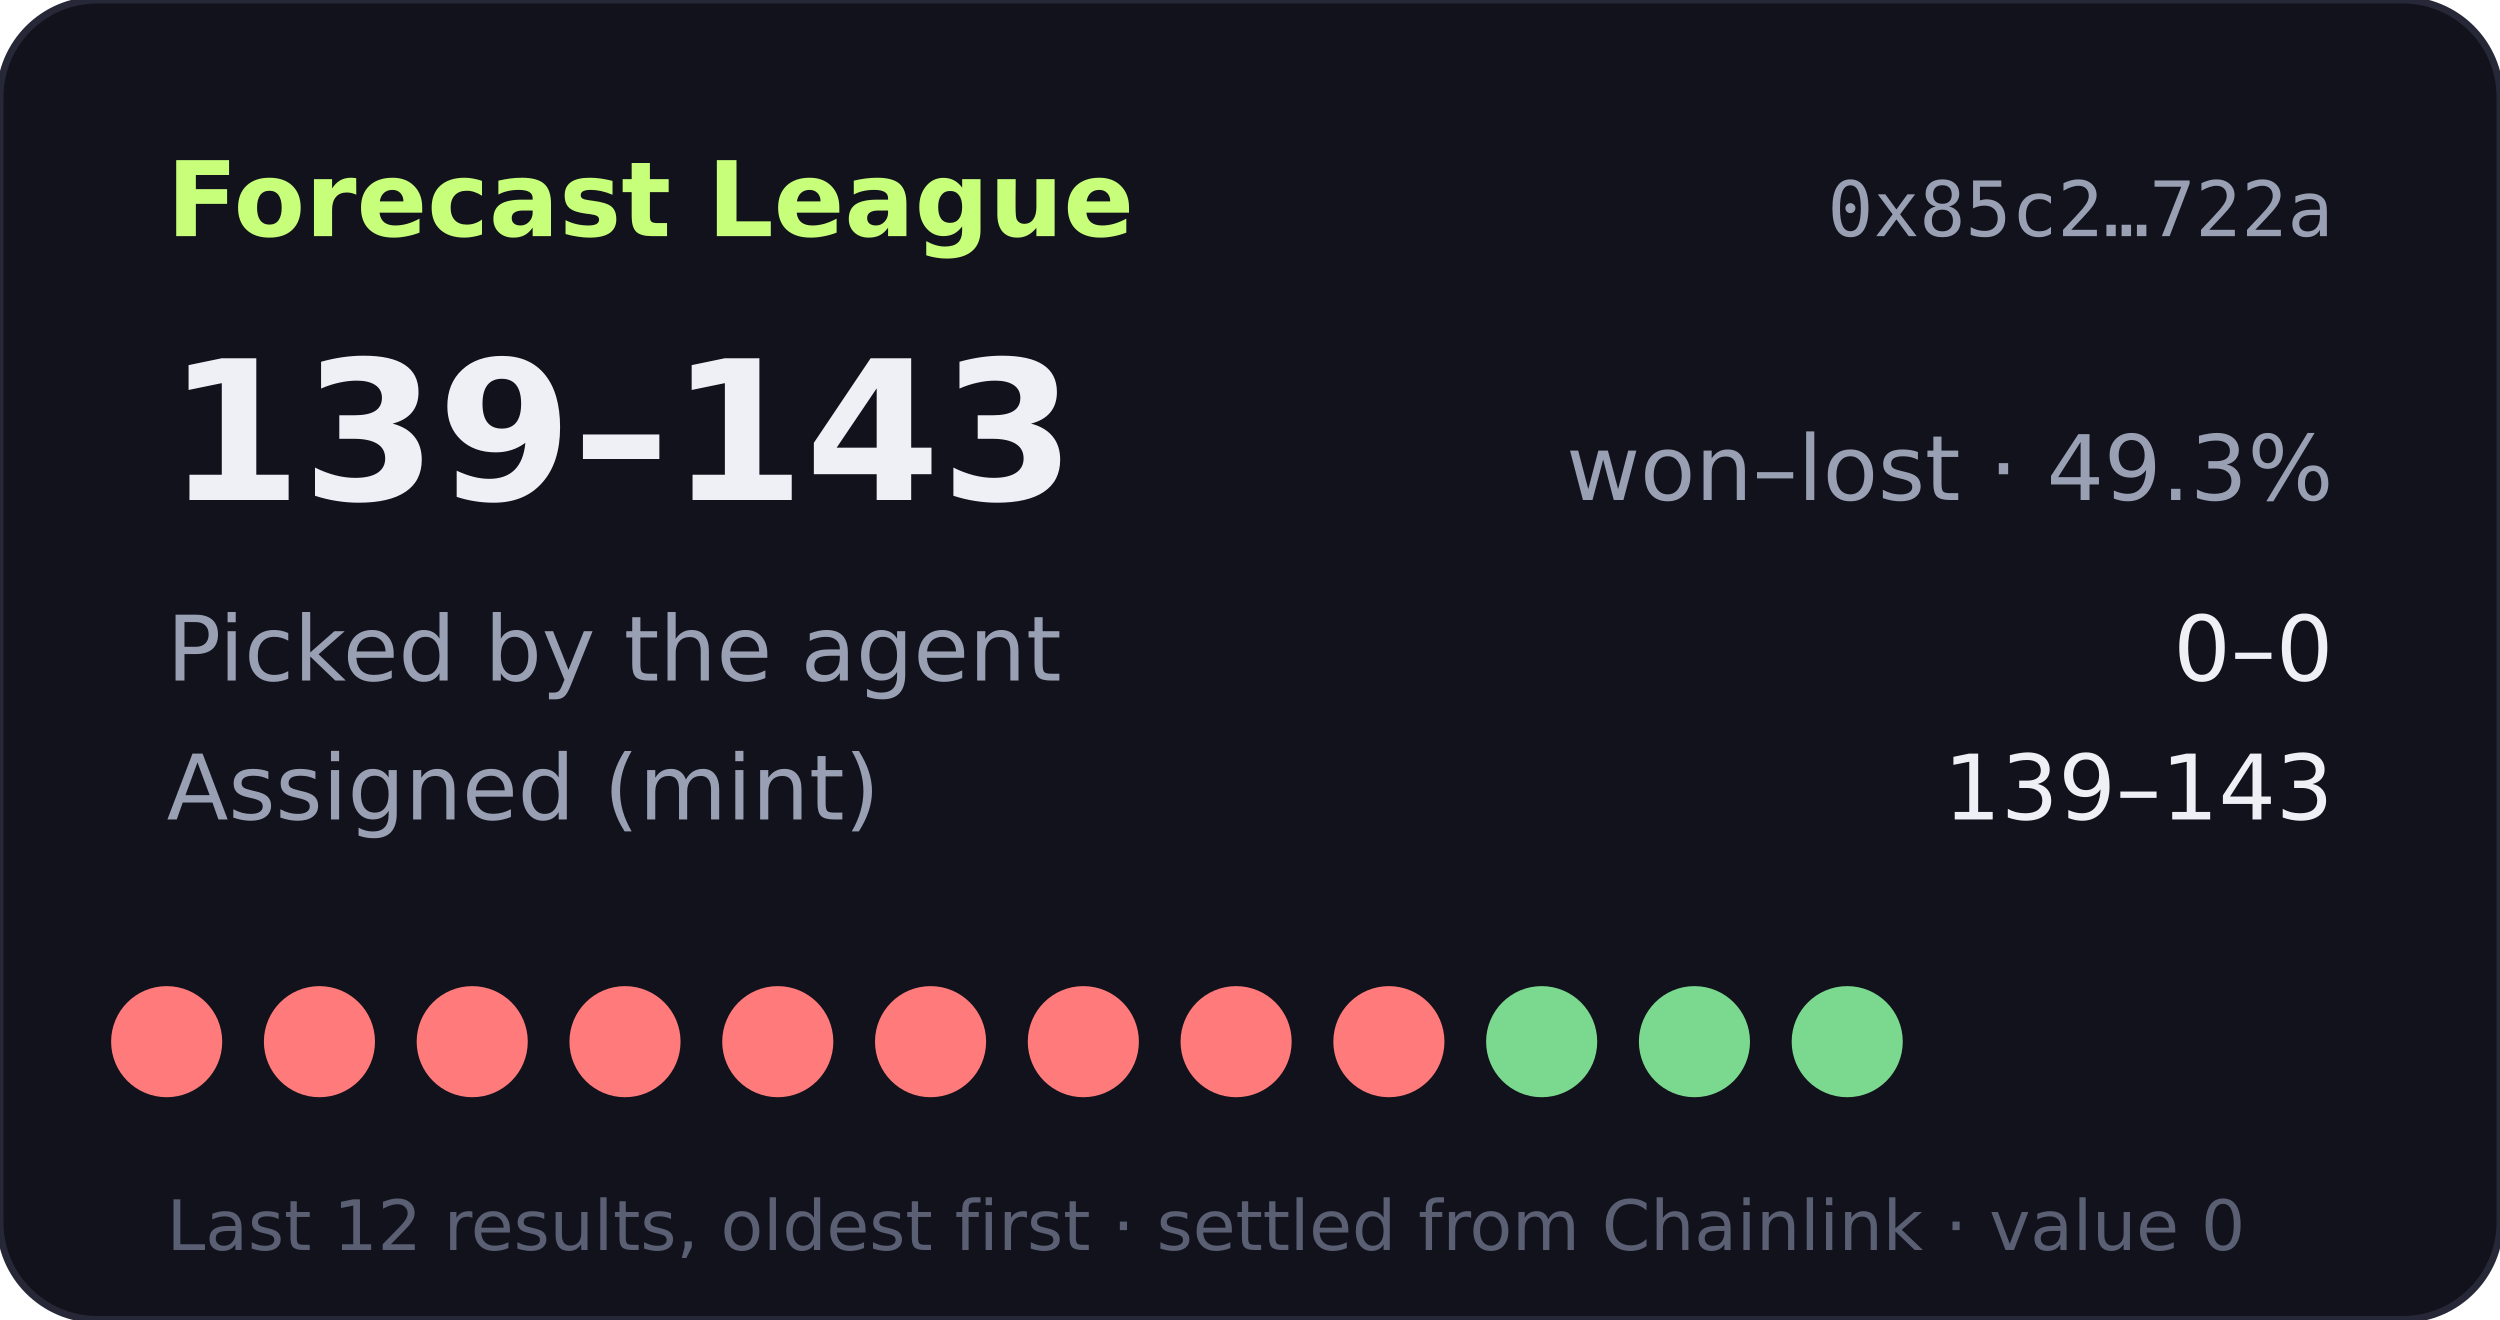
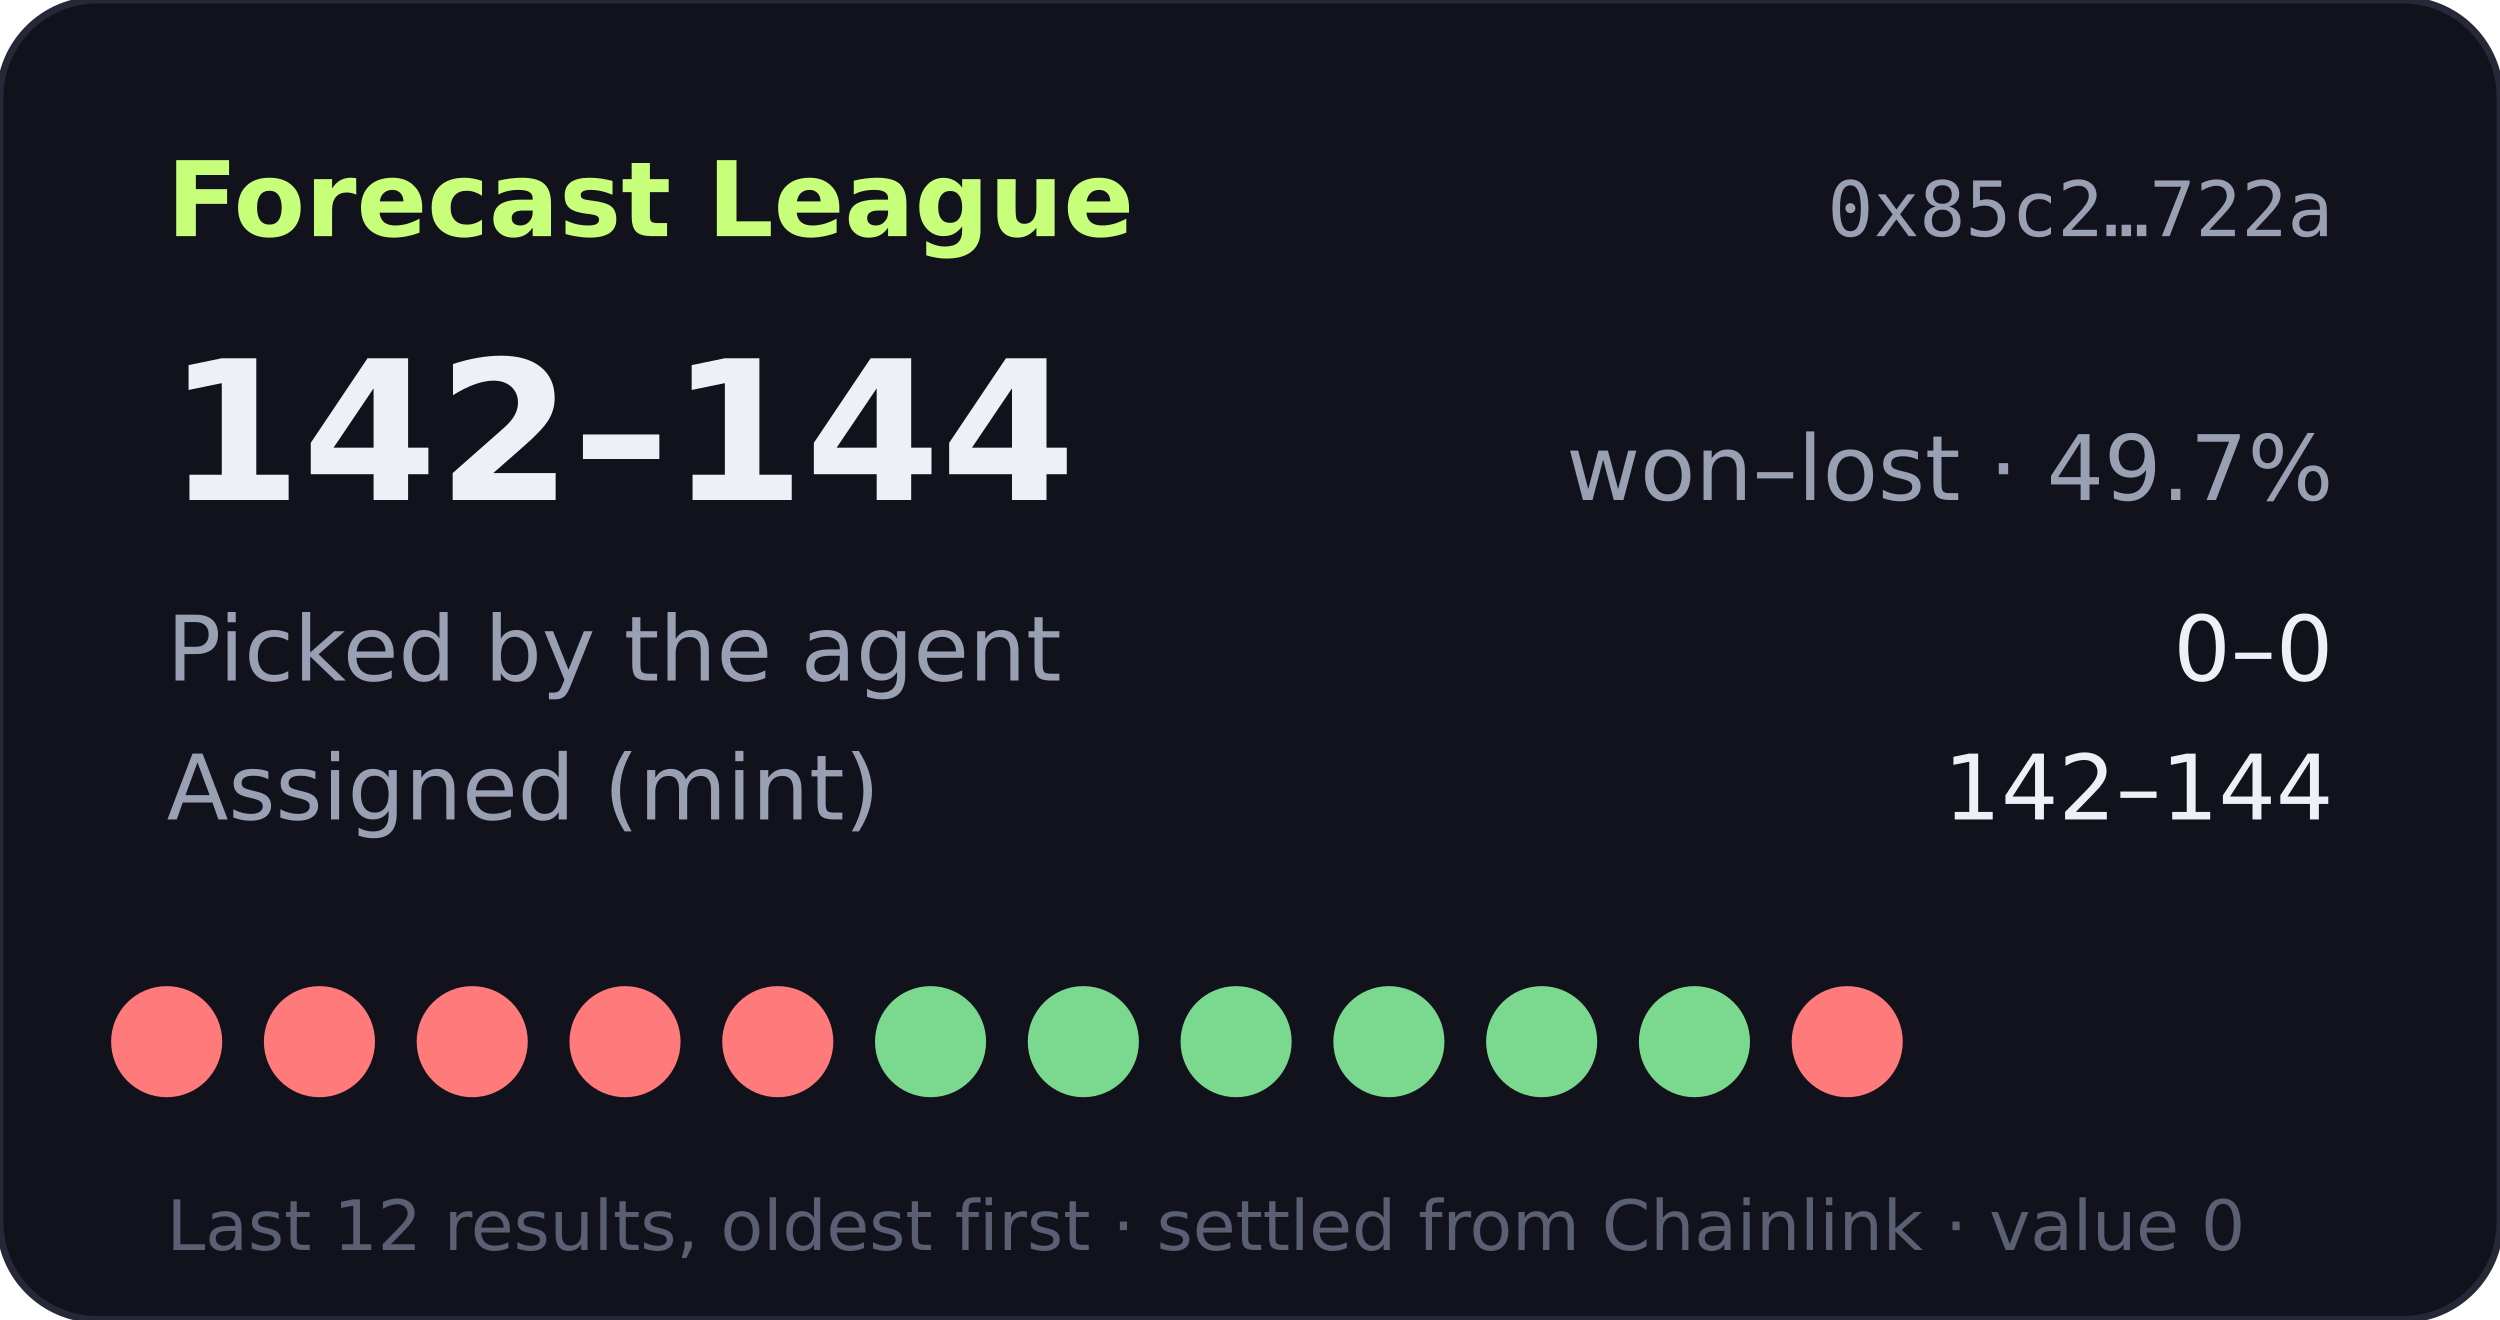
- <svg xmlns="http://www.w3.org/2000/svg" width="360" height="190" viewBox="0 0 360 190" role="img" aria-label="Forecast League record 139-143">
+ <svg xmlns="http://www.w3.org/2000/svg" width="360" height="190" viewBox="0 0 360 190" role="img" aria-label="Forecast League record 142-144">
  <rect width="360" height="190" rx="14" fill="#11121b" stroke="#262838" />
  <text x="24" y="34" fill="#c8ff7a" font-size="15" font-weight="700" font-family="Verdana,DejaVu Sans,sans-serif">Forecast League</text>
  <text x="336" y="34" fill="#9aa0b4" font-size="11" text-anchor="end" font-family="monospace">0x85c2…722a</text>
  <g font-family="Verdana,DejaVu Sans,sans-serif">
-     <text x="24" y="72" fill="#eef0f6" font-size="28" font-weight="700">139–143</text>
-     <text x="336" y="72" fill="#9aa0b4" font-size="13" text-anchor="end">won–lost · 49.3%</text>
+     <text x="24" y="72" fill="#eef0f6" font-size="28" font-weight="700">142–144</text>
+     <text x="336" y="72" fill="#9aa0b4" font-size="13" text-anchor="end">won–lost · 49.7%</text>
    <text x="24" y="98" fill="#9aa0b4" font-size="13">Picked by the agent</text>
    <text x="336" y="98" fill="#eef0f6" font-size="13" text-anchor="end">0–0</text>
    <text x="24" y="118" fill="#9aa0b4" font-size="13">Assigned (mint)</text>
-     <text x="336" y="118" fill="#eef0f6" font-size="13" text-anchor="end">139–143</text>
+     <text x="336" y="118" fill="#eef0f6" font-size="13" text-anchor="end">142–144</text>
    <circle cx="24" cy="150" r="8" fill="#ff7a7a" />
    <circle cx="46" cy="150" r="8" fill="#ff7a7a" />
    <circle cx="68" cy="150" r="8" fill="#ff7a7a" />
    <circle cx="90" cy="150" r="8" fill="#ff7a7a" />
    <circle cx="112" cy="150" r="8" fill="#ff7a7a" />
-     <circle cx="134" cy="150" r="8" fill="#ff7a7a" />
-     <circle cx="156" cy="150" r="8" fill="#ff7a7a" />
-     <circle cx="178" cy="150" r="8" fill="#ff7a7a" />
-     <circle cx="200" cy="150" r="8" fill="#ff7a7a" />
+     <circle cx="134" cy="150" r="8" fill="#7bd88f" />
+     <circle cx="156" cy="150" r="8" fill="#7bd88f" />
+     <circle cx="178" cy="150" r="8" fill="#7bd88f" />
+     <circle cx="200" cy="150" r="8" fill="#7bd88f" />
    <circle cx="222" cy="150" r="8" fill="#7bd88f" />
    <circle cx="244" cy="150" r="8" fill="#7bd88f" />
-     <circle cx="266" cy="150" r="8" fill="#7bd88f" />
+     <circle cx="266" cy="150" r="8" fill="#ff7a7a" />
    <text x="24" y="180" fill="#5a5f73" font-size="10">Last 12 results, oldest first · settled from Chainlink · value 0</text>
  </g>
</svg>
